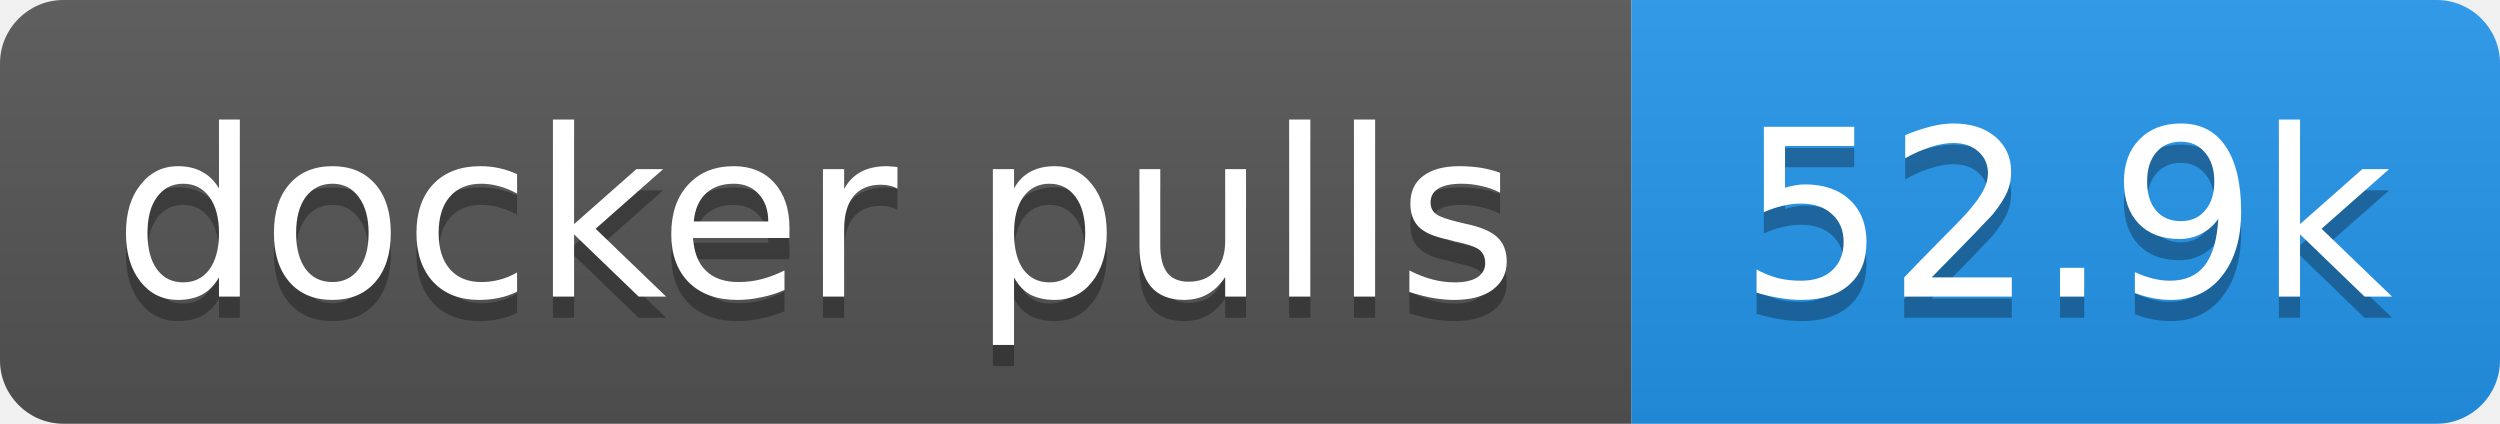
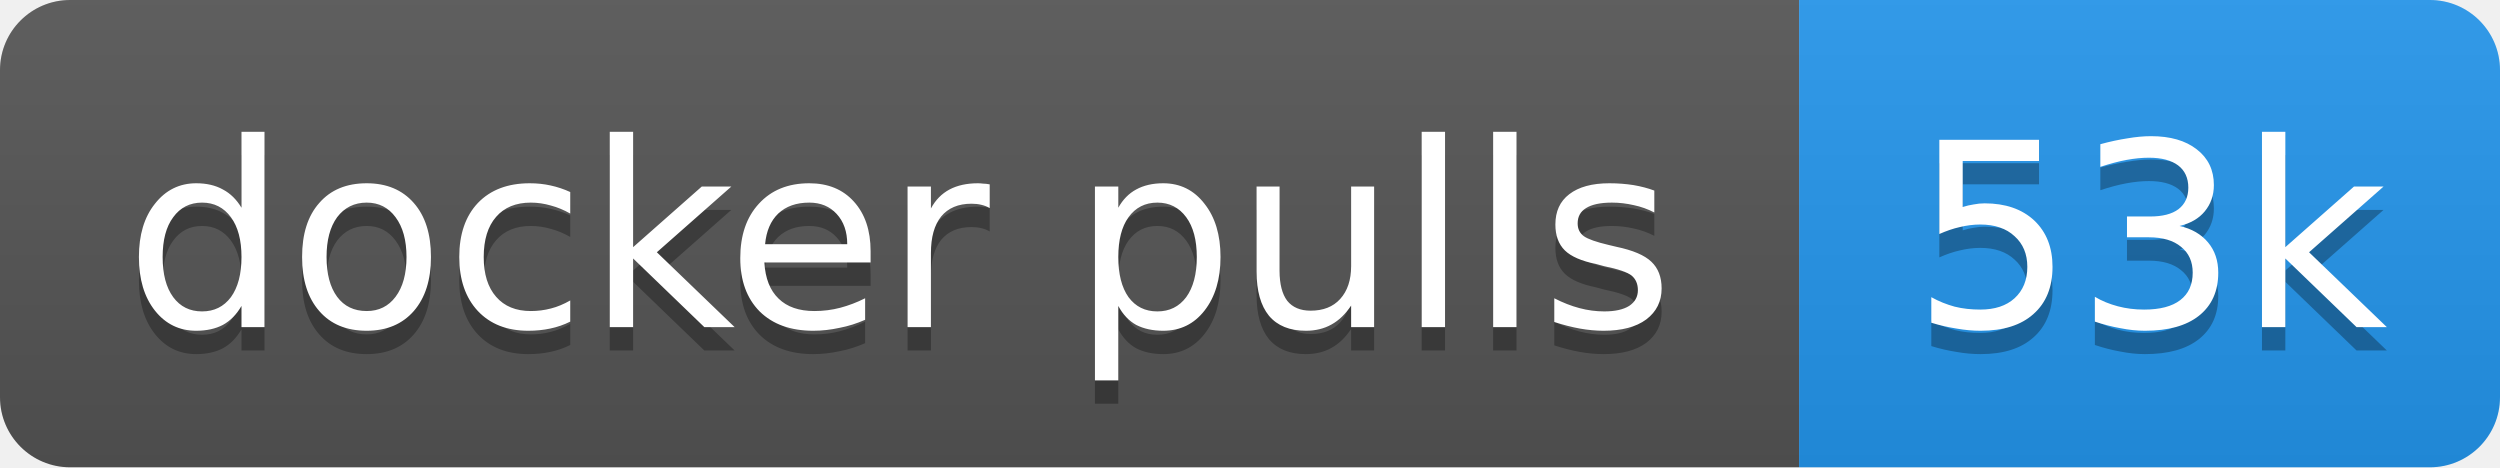
- <svg xmlns="http://www.w3.org/2000/svg" width="118" height="20" role="img" aria-label="docker pulls: 52.9k">
+ <svg xmlns="http://www.w3.org/2000/svg" width="107" height="20" role="img" aria-label="docker pulls: 53k">
  <linearGradient id="s" x2="0" y2="100%">
    <stop offset="0" stop-color="#bbb" stop-opacity=".1" />
    <stop offset="1" stop-opacity=".1" />
  </linearGradient>
  <clipPath id="r">
-     <rect width="118" height="20" rx="3" fill="#fff" />
+     <rect width="107" height="20" rx="3" fill="#fff" />
  </clipPath>
  <g clip-path="url(#r)">
    <rect width="77" height="20" fill="#555" />
-     <rect x="77" width="41" height="20" fill="#2496ed" />
-     <rect width="118" height="20" fill="url(#s)" />
+     <rect x="77" width="30" height="20" fill="#2496ed" />
+     <rect width="107" height="20" fill="url(#s)" />
  </g>
  <g fill="#fff" text-anchor="middle" font-family="Verdana,Geneva,DejaVu Sans,sans-serif" text-rendering="geometricPrecision" font-size="11">
    <text aria-hidden="true" x="38.5" y="15" fill="#010101" fill-opacity=".3" textLength="66.5">docker pulls</text>
-     <text aria-hidden="true" x="97.5" y="15" fill="#010101" fill-opacity=".3" textLength="31.4">52.9k</text>
+     <text aria-hidden="true" x="92" y="15" fill="#010101" fill-opacity=".3" textLength="20.4">53k</text>
    <text x="38.5" y="14" textLength="66.5">docker pulls</text>
-     <text x="97.5" y="14" textLength="31.4">52.9k</text>
+     <text x="92" y="14" textLength="20.4">53k</text>
  </g>
</svg>
